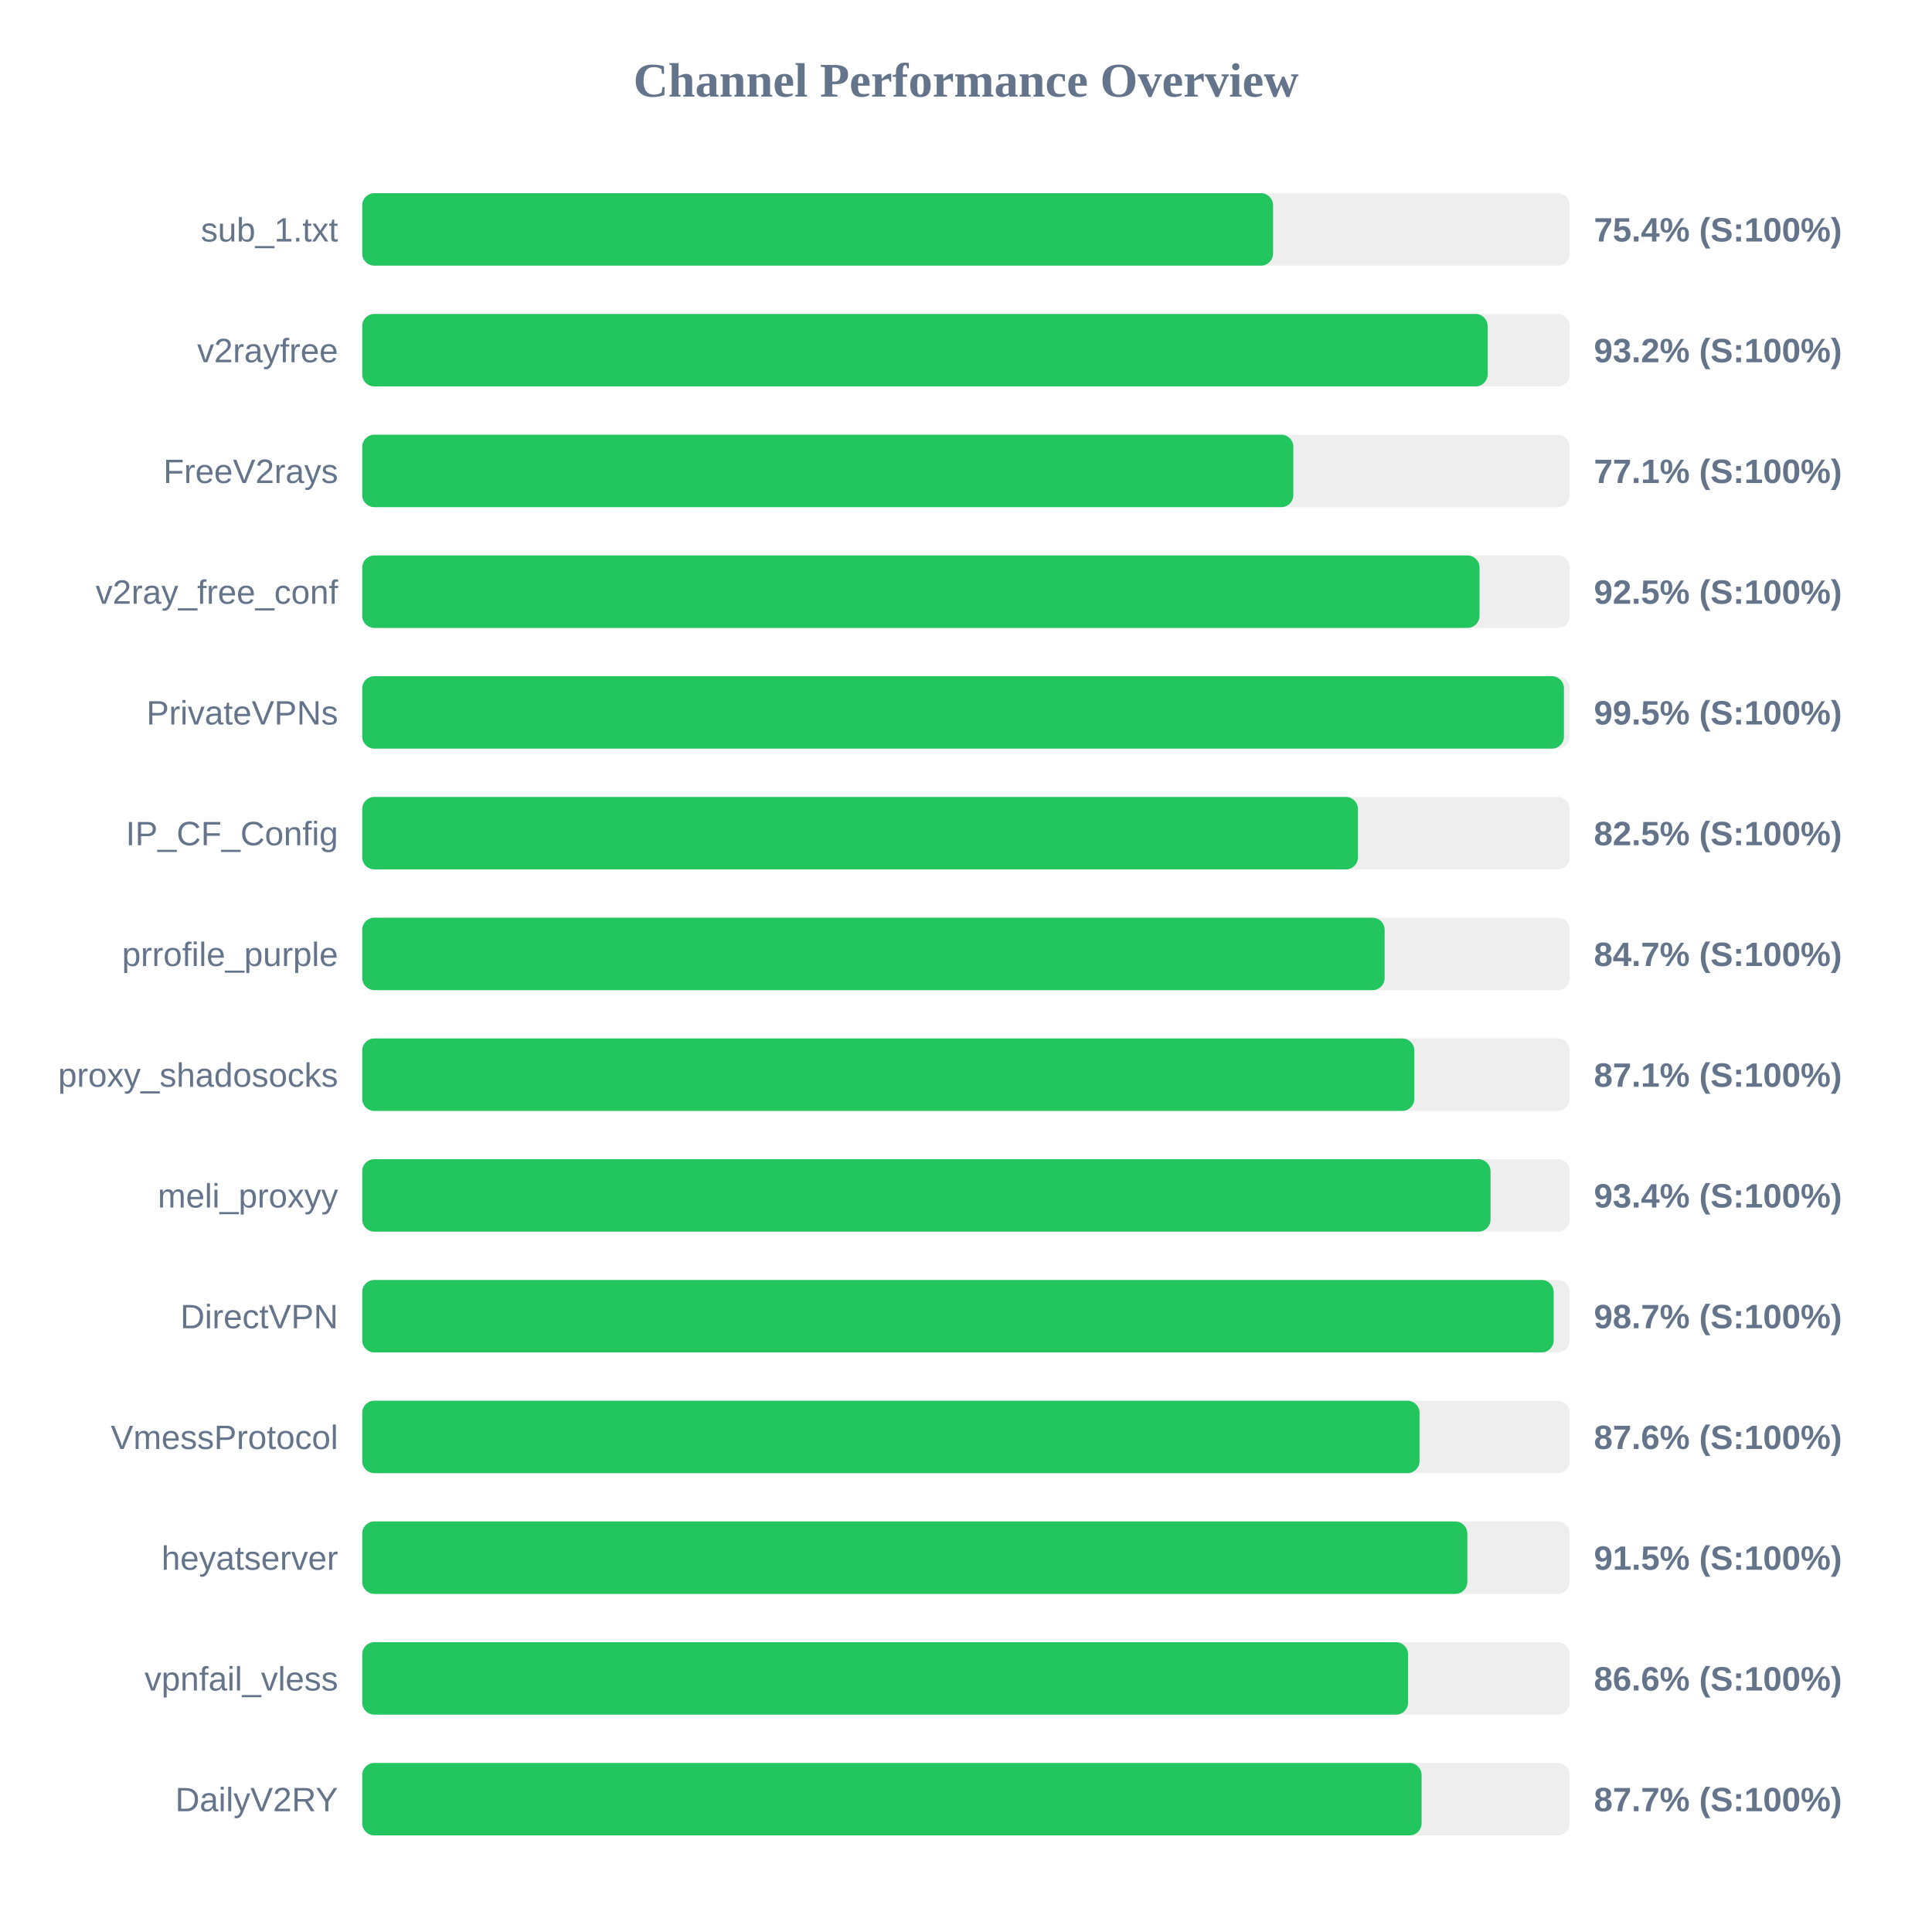
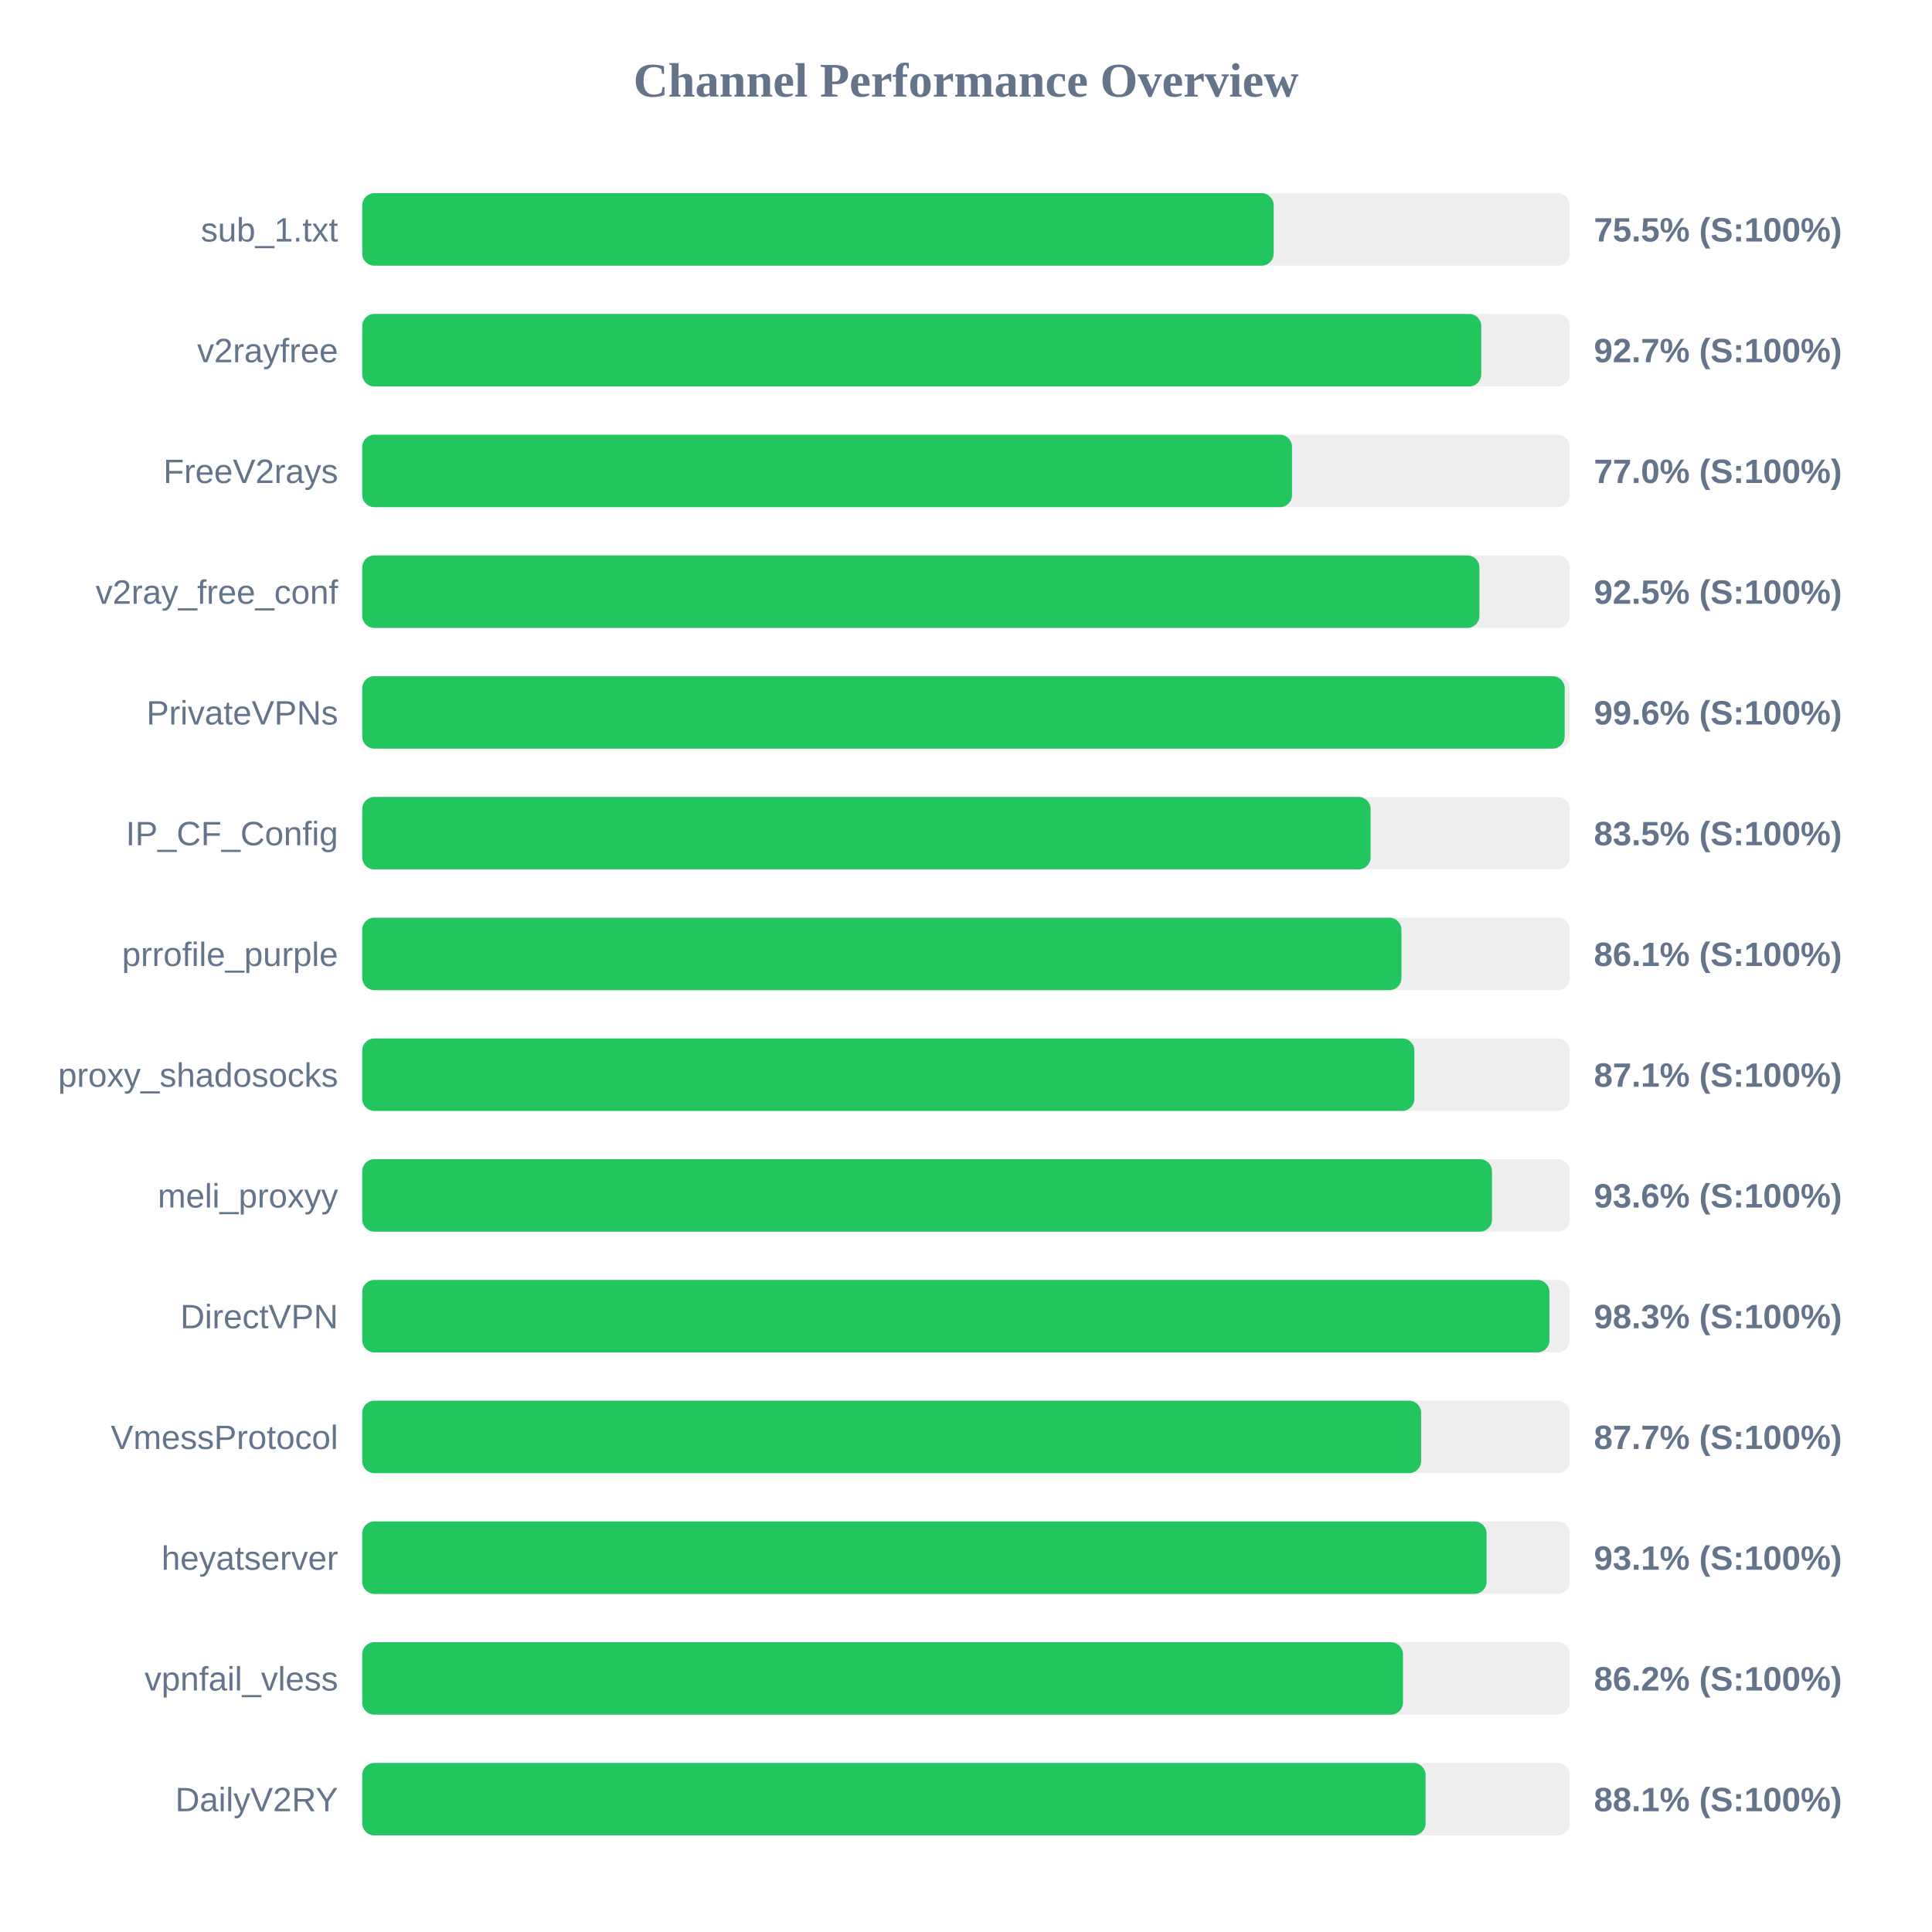
<svg xmlns="http://www.w3.org/2000/svg" width="800" height="800" version="1.1">
  <style>
        .row { font: 14px Arial; fill: #64748b; }
        .score { font: bold 14px Arial; fill: #64748b; }
    </style>
  <text x="400" y="40" text-anchor="middle" font-size="20px" font-weight="bold" fill="#64748b">Channel Performance Overview</text>
  <rect x="150" y="80" width="500" height="30" fill="#eee" rx="5" />
-   <rect x="150" y="80" width="377.15" height="30" fill="#22c55e" rx="5" />
+   <rect x="150" y="80" width="377.4" height="30" fill="#22c55e" rx="5" />
  <text x="140" y="100" text-anchor="end" class="row">sub_1.txt</text>
-   <text x="660" y="100" text-anchor="start" class="score">75.4% (S:100%)</text>
+   <text x="660" y="100" text-anchor="start" class="score">75.5% (S:100%)</text>
  <rect x="150" y="130" width="500" height="30" fill="#eee" rx="5" />
-   <rect x="150" y="130" width="466.0" height="30" fill="#22c55e" rx="5" />
+   <rect x="150" y="130" width="463.35" height="30" fill="#22c55e" rx="5" />
  <text x="140" y="150" text-anchor="end" class="row">v2rayfree</text>
-   <text x="660" y="150" text-anchor="start" class="score">93.2% (S:100%)</text>
+   <text x="660" y="150" text-anchor="start" class="score">92.7% (S:100%)</text>
  <rect x="150" y="180" width="500" height="30" fill="#eee" rx="5" />
-   <rect x="150" y="180" width="385.55" height="30" fill="#22c55e" rx="5" />
+   <rect x="150" y="180" width="385.0" height="30" fill="#22c55e" rx="5" />
  <text x="140" y="200" text-anchor="end" class="row">FreeV2rays</text>
-   <text x="660" y="200" text-anchor="start" class="score">77.1% (S:100%)</text>
+   <text x="660" y="200" text-anchor="start" class="score">77.0% (S:100%)</text>
  <rect x="150" y="230" width="500" height="30" fill="#eee" rx="5" />
-   <rect x="150" y="230" width="462.65" height="30" fill="#22c55e" rx="5" />
+   <rect x="150" y="230" width="462.6" height="30" fill="#22c55e" rx="5" />
  <text x="140" y="250" text-anchor="end" class="row">v2ray_free_conf</text>
  <text x="660" y="250" text-anchor="start" class="score">92.5% (S:100%)</text>
  <rect x="150" y="280" width="500" height="30" fill="#eee" rx="5" />
-   <rect x="150" y="280" width="497.6" height="30" fill="#22c55e" rx="5" />
+   <rect x="150" y="280" width="497.9" height="30" fill="#22c55e" rx="5" />
  <text x="140" y="300" text-anchor="end" class="row">PrivateVPNs</text>
-   <text x="660" y="300" text-anchor="start" class="score">99.5% (S:100%)</text>
+   <text x="660" y="300" text-anchor="start" class="score">99.6% (S:100%)</text>
  <rect x="150" y="330" width="500" height="30" fill="#eee" rx="5" />
-   <rect x="150" y="330" width="412.3" height="30" fill="#22c55e" rx="5" />
+   <rect x="150" y="330" width="417.55" height="30" fill="#22c55e" rx="5" />
  <text x="140" y="350" text-anchor="end" class="row">IP_CF_Config</text>
-   <text x="660" y="350" text-anchor="start" class="score">82.5% (S:100%)</text>
+   <text x="660" y="350" text-anchor="start" class="score">83.5% (S:100%)</text>
  <rect x="150" y="380" width="500" height="30" fill="#eee" rx="5" />
-   <rect x="150" y="380" width="423.35" height="30" fill="#22c55e" rx="5" />
+   <rect x="150" y="380" width="430.3" height="30" fill="#22c55e" rx="5" />
  <text x="140" y="400" text-anchor="end" class="row">prrofile_purple</text>
-   <text x="660" y="400" text-anchor="start" class="score">84.7% (S:100%)</text>
+   <text x="660" y="400" text-anchor="start" class="score">86.1% (S:100%)</text>
  <rect x="150" y="430" width="500" height="30" fill="#eee" rx="5" />
  <rect x="150" y="430" width="435.65" height="30" fill="#22c55e" rx="5" />
  <text x="140" y="450" text-anchor="end" class="row">proxy_shadosocks</text>
  <text x="660" y="450" text-anchor="start" class="score">87.1% (S:100%)</text>
  <rect x="150" y="480" width="500" height="30" fill="#eee" rx="5" />
-   <rect x="150" y="480" width="467.2" height="30" fill="#22c55e" rx="5" />
+   <rect x="150" y="480" width="467.8" height="30" fill="#22c55e" rx="5" />
  <text x="140" y="500" text-anchor="end" class="row">meli_proxyy</text>
-   <text x="660" y="500" text-anchor="start" class="score">93.4% (S:100%)</text>
+   <text x="660" y="500" text-anchor="start" class="score">93.6% (S:100%)</text>
  <rect x="150" y="530" width="500" height="30" fill="#eee" rx="5" />
-   <rect x="150" y="530" width="493.35" height="30" fill="#22c55e" rx="5" />
+   <rect x="150" y="530" width="491.6" height="30" fill="#22c55e" rx="5" />
  <text x="140" y="550" text-anchor="end" class="row">DirectVPN</text>
-   <text x="660" y="550" text-anchor="start" class="score">98.7% (S:100%)</text>
+   <text x="660" y="550" text-anchor="start" class="score">98.3% (S:100%)</text>
  <rect x="150" y="580" width="500" height="30" fill="#eee" rx="5" />
-   <rect x="150" y="580" width="437.8" height="30" fill="#22c55e" rx="5" />
+   <rect x="150" y="580" width="438.45" height="30" fill="#22c55e" rx="5" />
  <text x="140" y="600" text-anchor="end" class="row">VmessProtocol</text>
-   <text x="660" y="600" text-anchor="start" class="score">87.6% (S:100%)</text>
+   <text x="660" y="600" text-anchor="start" class="score">87.7% (S:100%)</text>
  <rect x="150" y="630" width="500" height="30" fill="#eee" rx="5" />
-   <rect x="150" y="630" width="457.6" height="30" fill="#22c55e" rx="5" />
+   <rect x="150" y="630" width="465.55" height="30" fill="#22c55e" rx="5" />
  <text x="140" y="650" text-anchor="end" class="row">heyatserver</text>
-   <text x="660" y="650" text-anchor="start" class="score">91.5% (S:100%)</text>
+   <text x="660" y="650" text-anchor="start" class="score">93.1% (S:100%)</text>
  <rect x="150" y="680" width="500" height="30" fill="#eee" rx="5" />
-   <rect x="150" y="680" width="433.05" height="30" fill="#22c55e" rx="5" />
+   <rect x="150" y="680" width="430.95" height="30" fill="#22c55e" rx="5" />
  <text x="140" y="700" text-anchor="end" class="row">vpnfail_vless</text>
-   <text x="660" y="700" text-anchor="start" class="score">86.6% (S:100%)</text>
+   <text x="660" y="700" text-anchor="start" class="score">86.2% (S:100%)</text>
  <rect x="150" y="730" width="500" height="30" fill="#eee" rx="5" />
-   <rect x="150" y="730" width="438.65" height="30" fill="#22c55e" rx="5" />
+   <rect x="150" y="730" width="440.3" height="30" fill="#22c55e" rx="5" />
  <text x="140" y="750" text-anchor="end" class="row">DailyV2RY</text>
-   <text x="660" y="750" text-anchor="start" class="score">87.7% (S:100%)</text>
+   <text x="660" y="750" text-anchor="start" class="score">88.1% (S:100%)</text>
</svg>
